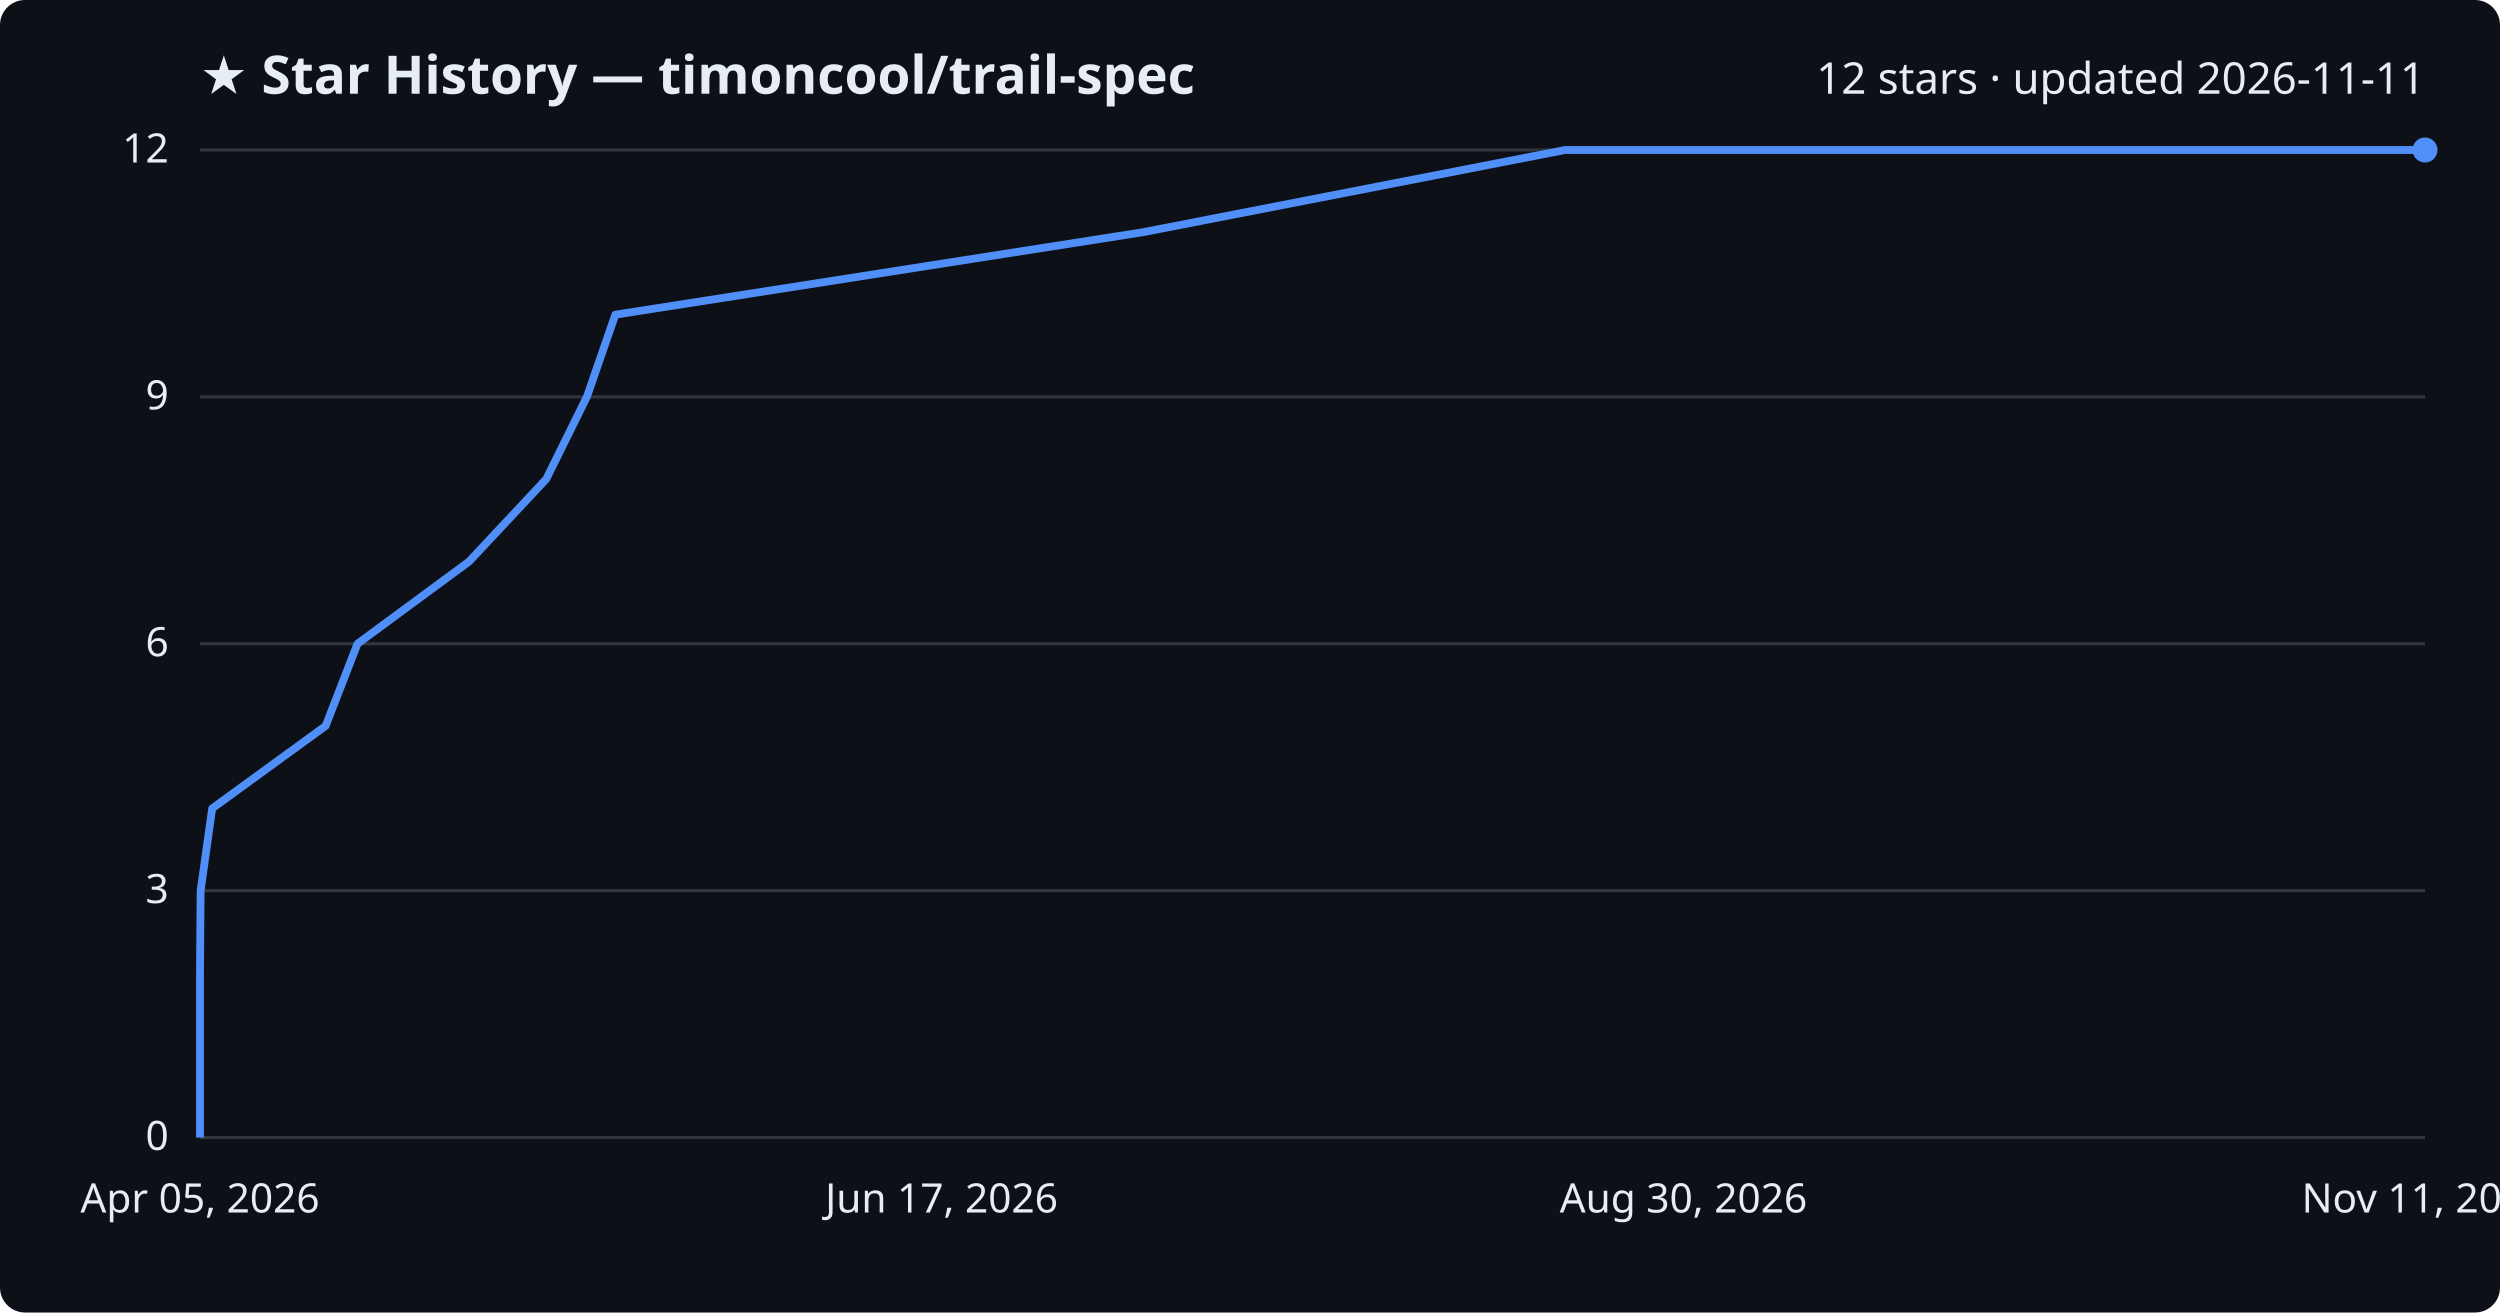
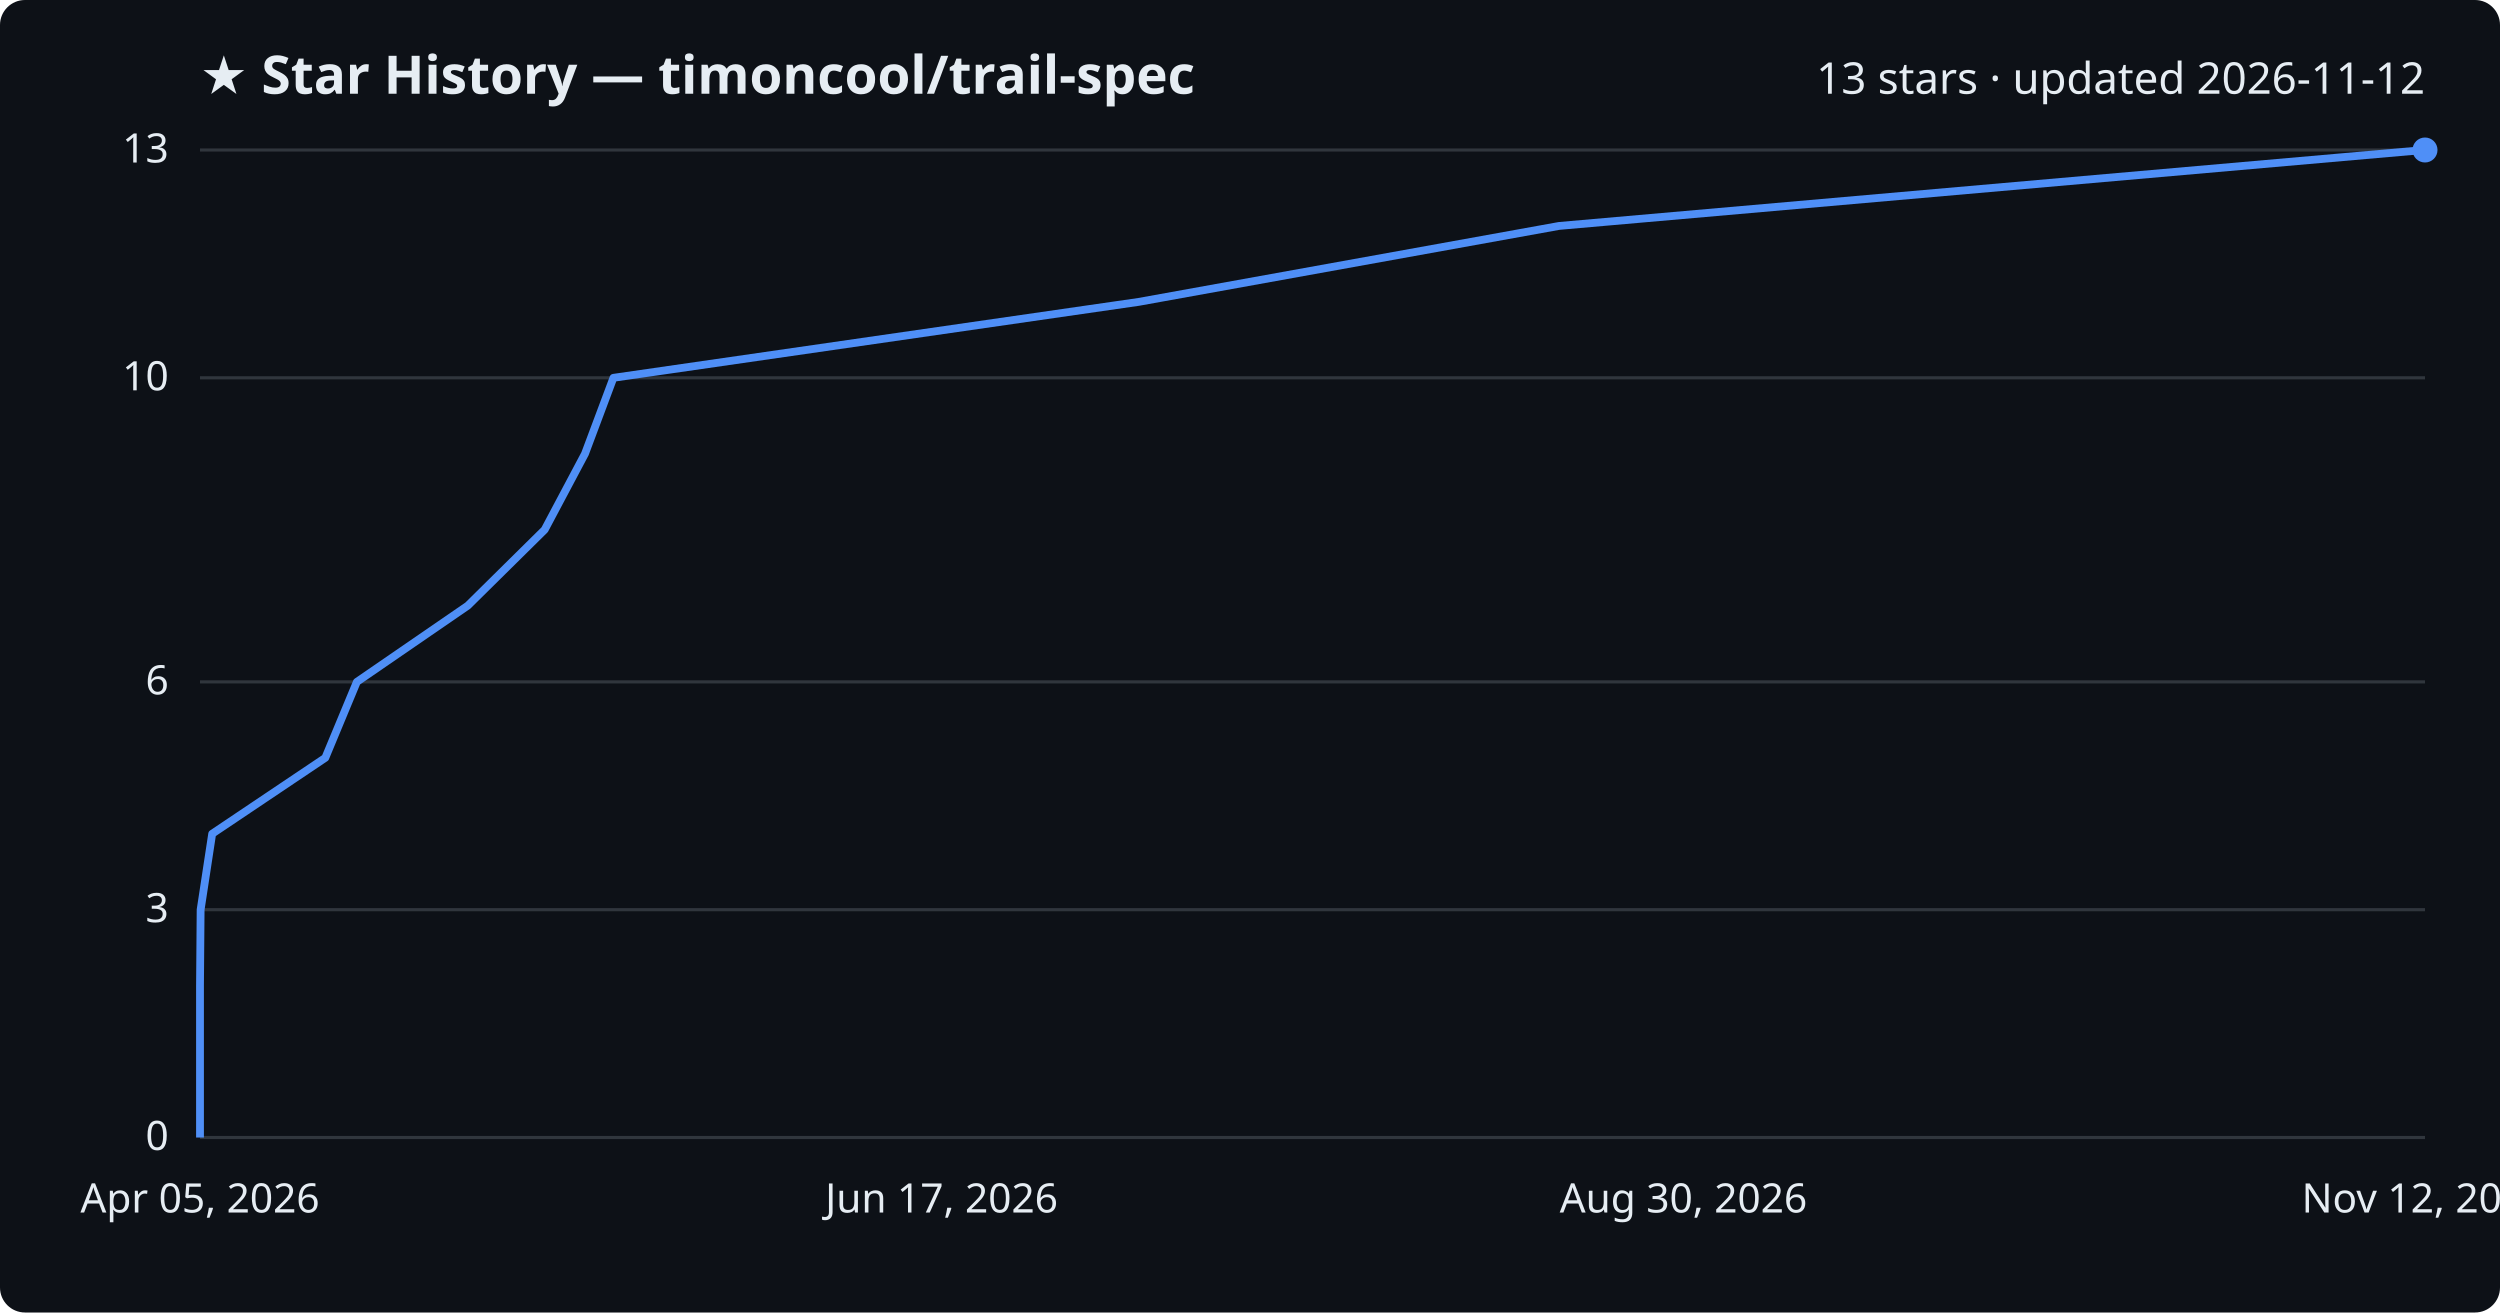
<svg xmlns="http://www.w3.org/2000/svg" viewBox="0 0 800 420" font-family="Segoe UI, sans-serif">
  <rect width="800" height="420" fill="#0d1117" rx="8" />
  <text x="64" y="30" fill="#e6edf3" font-size="17" font-weight="700">★ Star History — timoncool/trail-spec</text>
-   <text x="776" y="30" fill="#e6edf3" font-size="14" text-anchor="end">12 stars · updated 2026-11-11</text>
+   <text x="776" y="30" fill="#e6edf3" font-size="14" text-anchor="end">13 stars · updated 2026-11-12</text>
  <line x1="64" y1="364.0" x2="776" y2="364.0" stroke="#30363d" stroke-width="1" />
  <text x="54" y="368.0" fill="#e6edf3" font-size="13" text-anchor="end">0</text>
-   <line x1="64" y1="285.0" x2="776" y2="285.0" stroke="#30363d" stroke-width="1" />
-   <text x="54" y="289.0" fill="#e6edf3" font-size="13" text-anchor="end">3</text>
-   <line x1="64" y1="206.0" x2="776" y2="206.0" stroke="#30363d" stroke-width="1" />
-   <text x="54" y="210.0" fill="#e6edf3" font-size="13" text-anchor="end">6</text>
-   <line x1="64" y1="127.0" x2="776" y2="127.0" stroke="#30363d" stroke-width="1" />
-   <text x="54" y="131.0" fill="#e6edf3" font-size="13" text-anchor="end">9</text>
+   <line x1="64" y1="291.1" x2="776" y2="291.1" stroke="#30363d" stroke-width="1" />
+   <text x="54" y="295.1" fill="#e6edf3" font-size="13" text-anchor="end">3</text>
+   <line x1="64" y1="218.2" x2="776" y2="218.2" stroke="#30363d" stroke-width="1" />
+   <text x="54" y="222.2" fill="#e6edf3" font-size="13" text-anchor="end">6</text>
+   <line x1="64" y1="120.9" x2="776" y2="120.9" stroke="#30363d" stroke-width="1" />
+   <text x="54" y="124.9" fill="#e6edf3" font-size="13" text-anchor="end">10</text>
  <line x1="64" y1="48.0" x2="776" y2="48.0" stroke="#30363d" stroke-width="1" />
-   <text x="54" y="52.0" fill="#e6edf3" font-size="13" text-anchor="end">12</text>
-   <path d="M64.0,364.0 L64.0,337.7 L64.0,311.3 L64.2,285.0 L67.9,258.7 L104.2,232.3 L114.4,206.0 L150.1,179.7 L174.8,153.3 L187.8,127.0 L196.9,100.7 L365.8,74.3 L500.8,48.0 L776.0,48.0" fill="none" stroke="#4f8ff7" stroke-width="2.5" stroke-linejoin="round" />
+   <text x="54" y="52.0" fill="#e6edf3" font-size="13" text-anchor="end">13</text>
+   <path d="M64.0,364.0 L64.0,339.7 L64.0,315.4 L64.2,291.1 L67.9,266.8 L104.1,242.5 L114.2,218.2 L149.7,193.8 L174.3,169.5 L187.2,145.2 L196.3,120.9 L364.4,96.6 L498.9,72.3 L775.7,48.0 L776.0,48.0" fill="none" stroke="#4f8ff7" stroke-width="2.5" stroke-linejoin="round" />
  <circle cx="776.0" cy="48.0" r="4" fill="#4f8ff7" />
  <text x="64.0" y="388" fill="#e6edf3" font-size="13" text-anchor="middle">Apr 05, 2026</text>
  <text x="301.3" y="388" fill="#e6edf3" font-size="13" text-anchor="middle">Jun 17, 2026</text>
  <text x="538.7" y="388" fill="#e6edf3" font-size="13" text-anchor="middle">Aug 30, 2026</text>
-   <text x="776.0" y="388" fill="#e6edf3" font-size="13" text-anchor="middle">Nov 11, 2026</text>
+   <text x="776.0" y="388" fill="#e6edf3" font-size="13" text-anchor="middle">Nov 12, 2026</text>
</svg>
